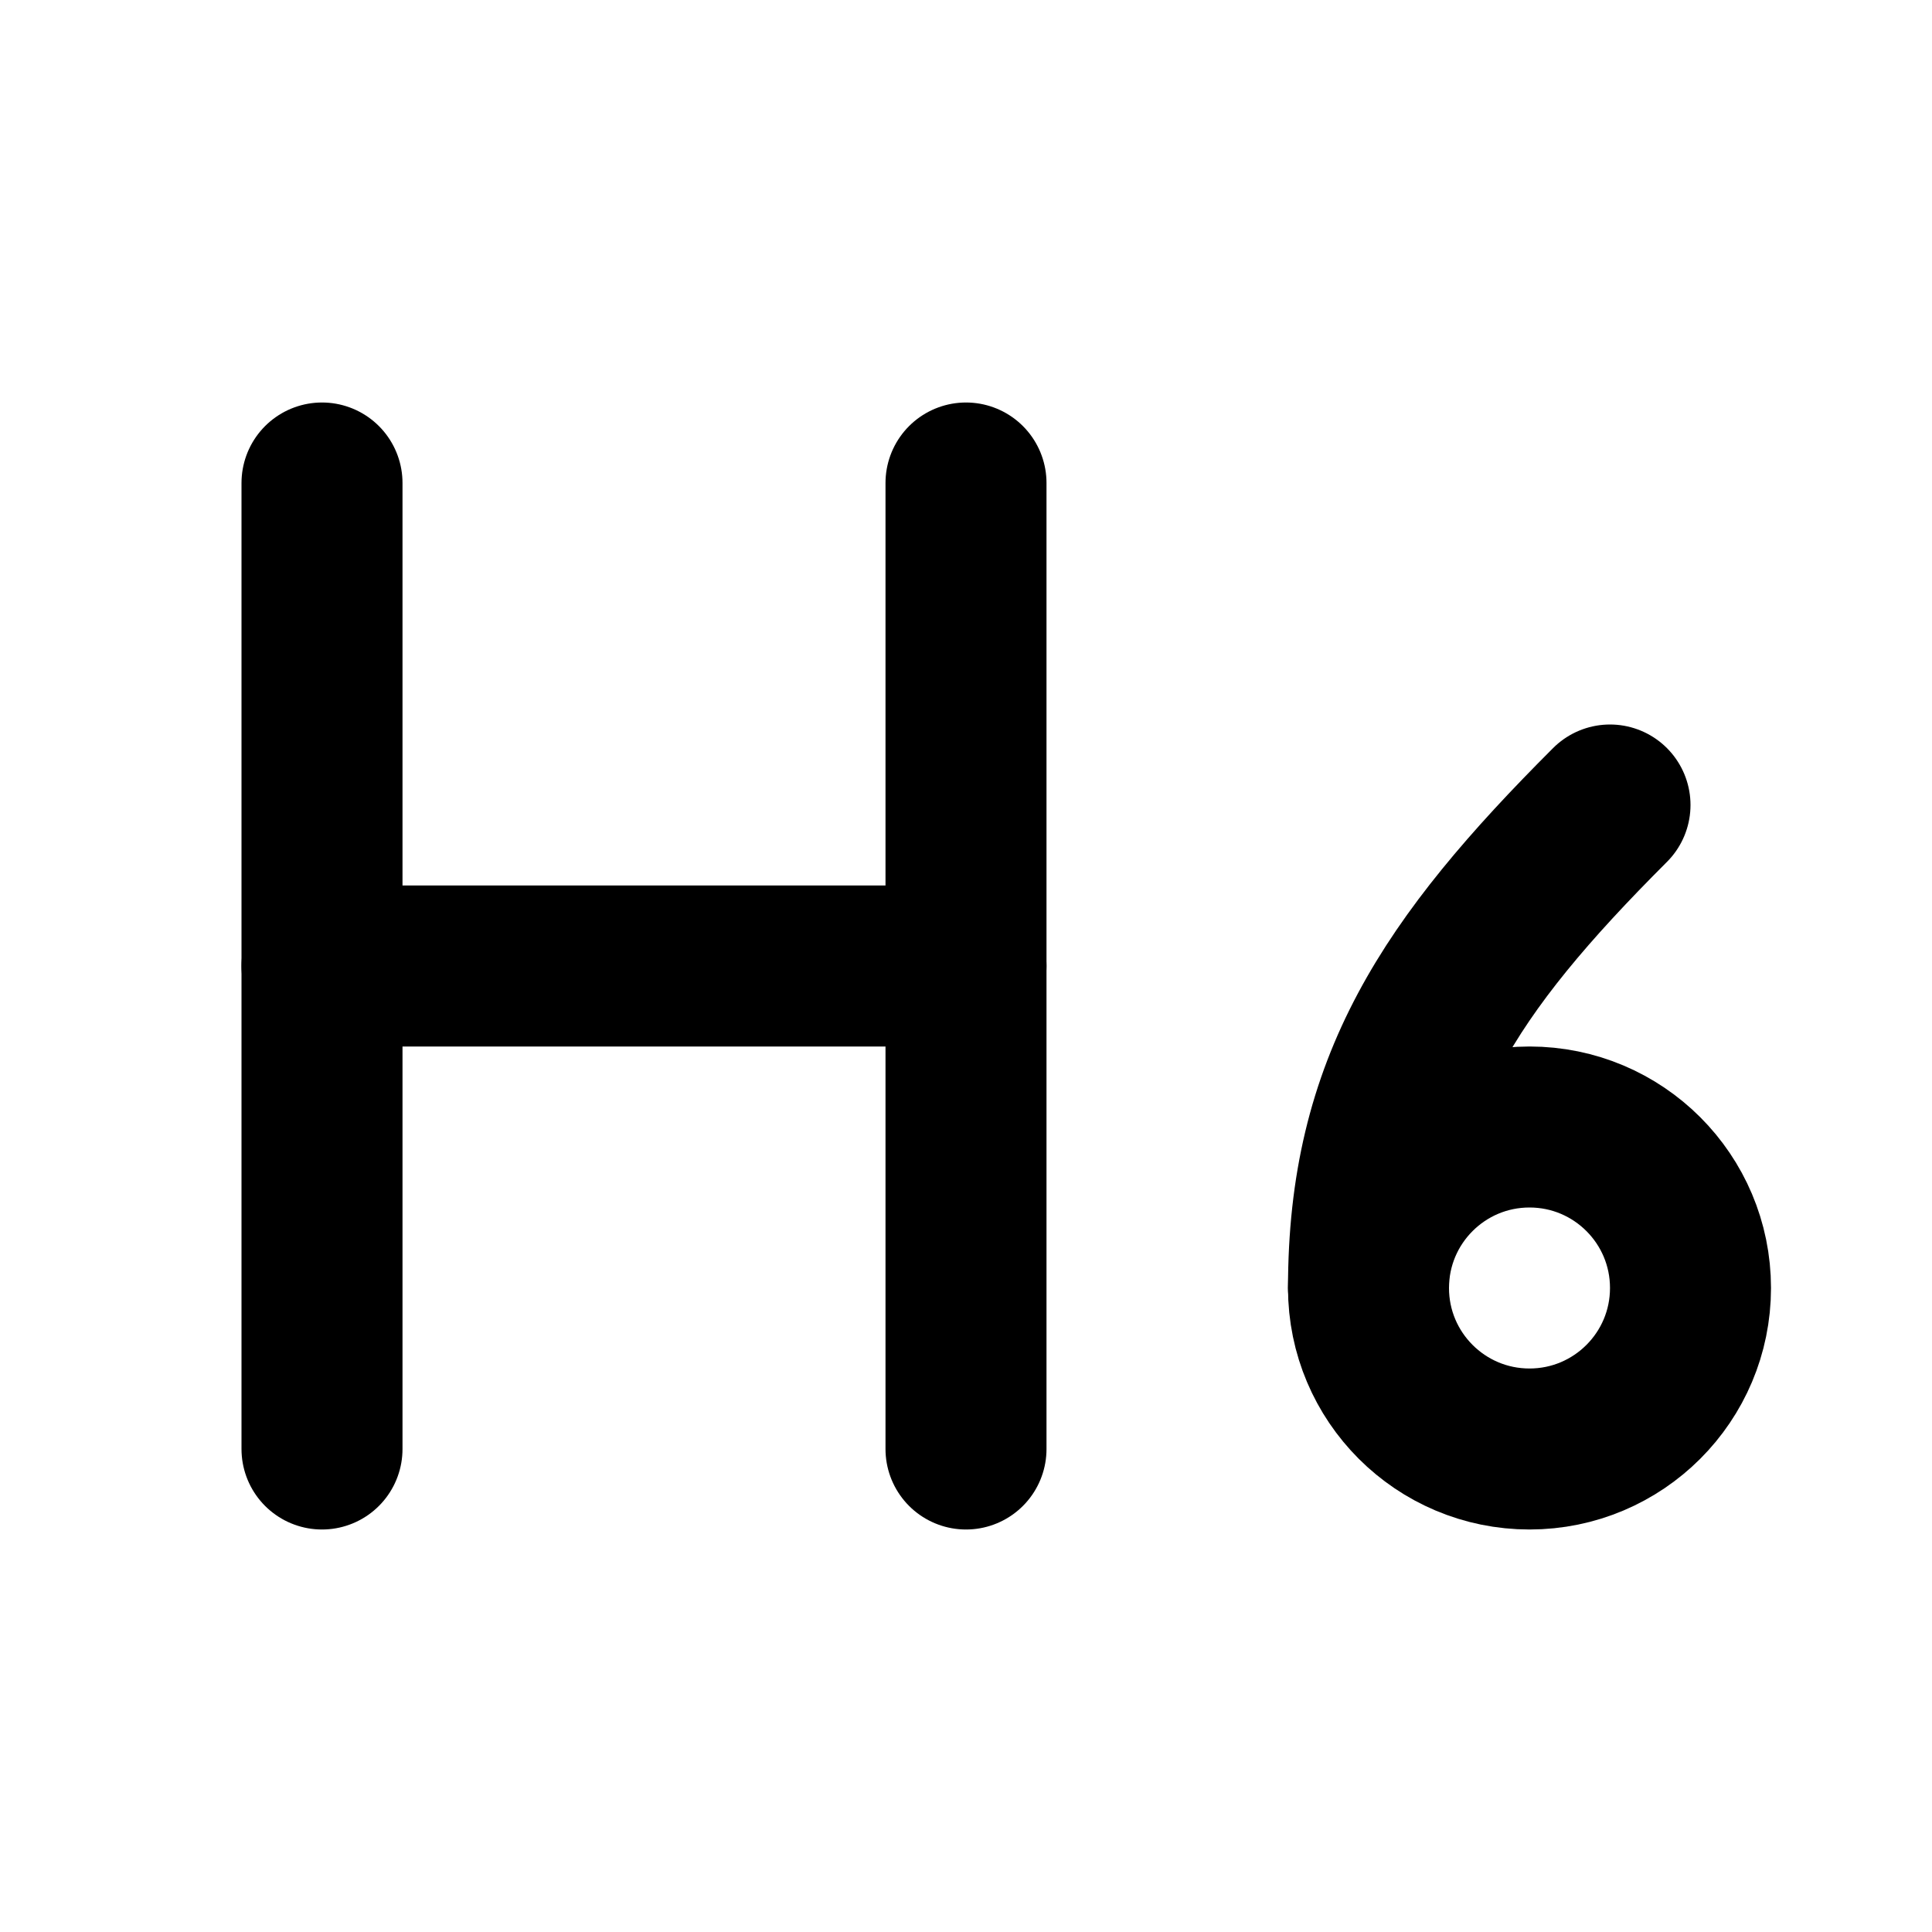
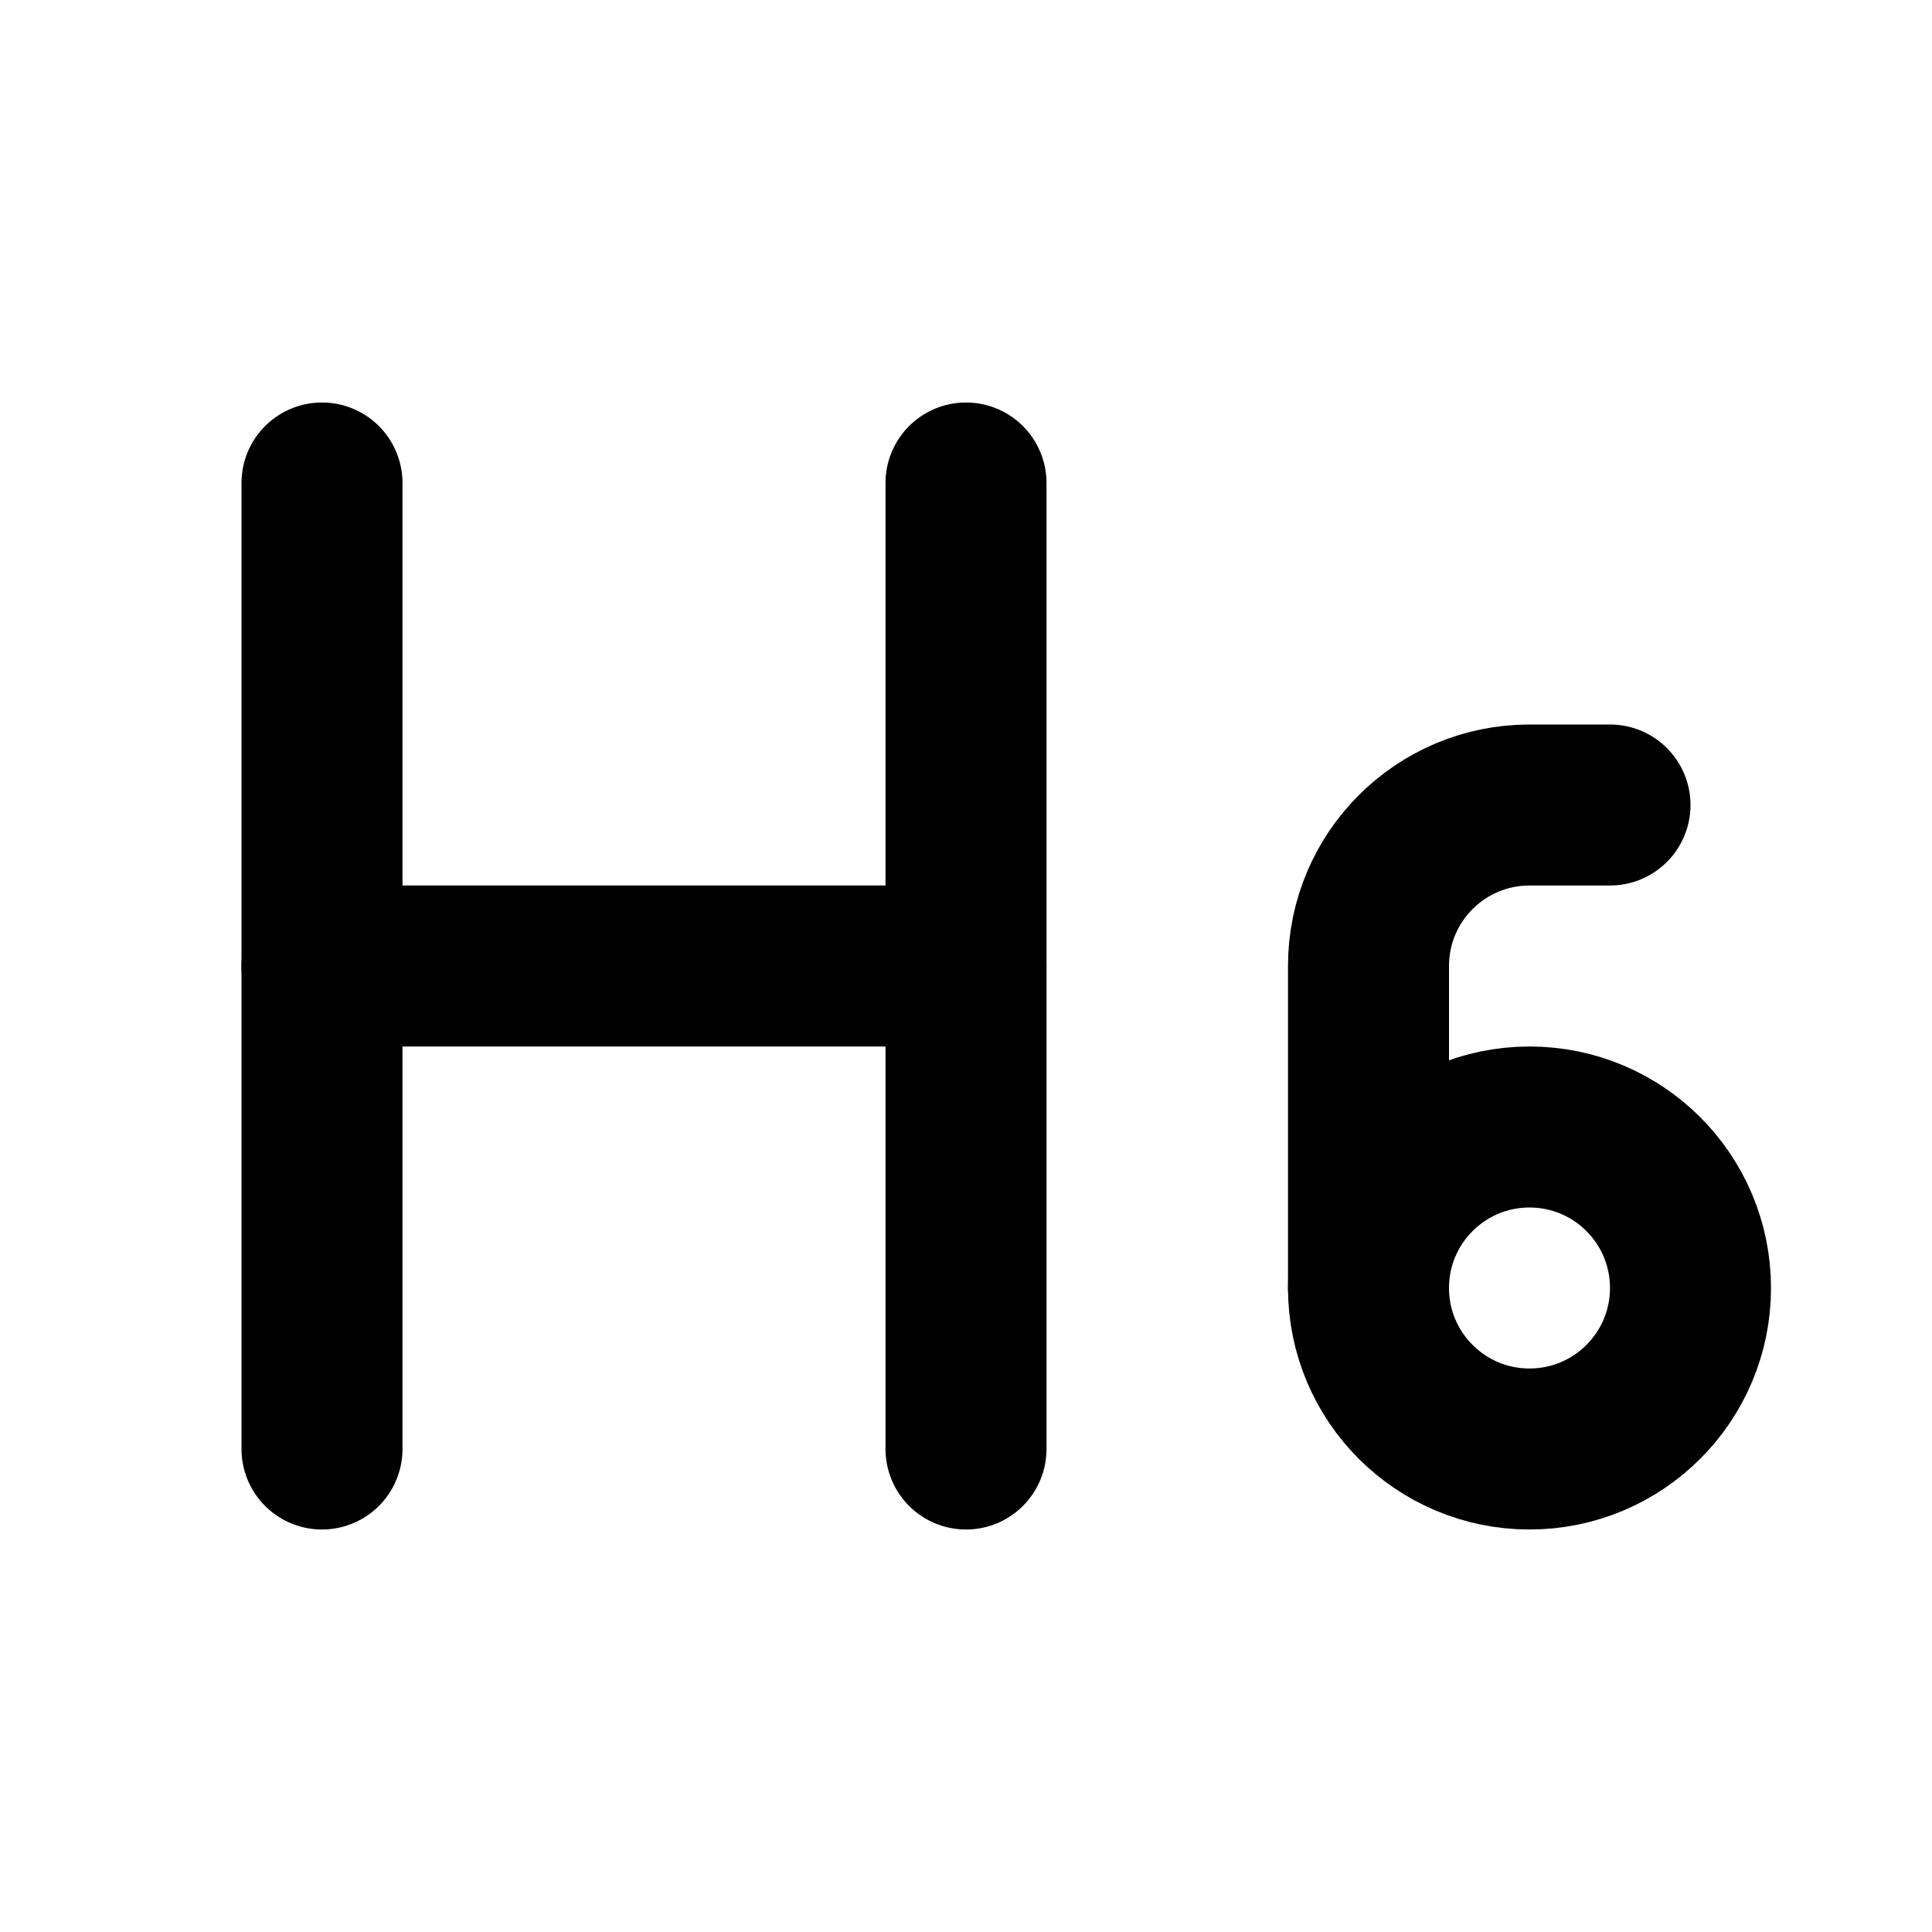
<svg xmlns="http://www.w3.org/2000/svg" width="24" height="24" viewBox="0 0 24 24" fill="none" stroke="currentColor" stroke-width="2" stroke-linecap="round" stroke-linejoin="round">
+   <path d="M12 18V6" />
+   <path d="M17 16v-4a2 2 0 0 1 2-2h1" />
  <path d="M4 12h8" />
  <path d="M4 18V6" />
-   <path d="M12 18V6" />
  <circle cx="19" cy="16" r="2" />
-   <path d="M20 10c-2 2-3 3.5-3 6" />
</svg>
